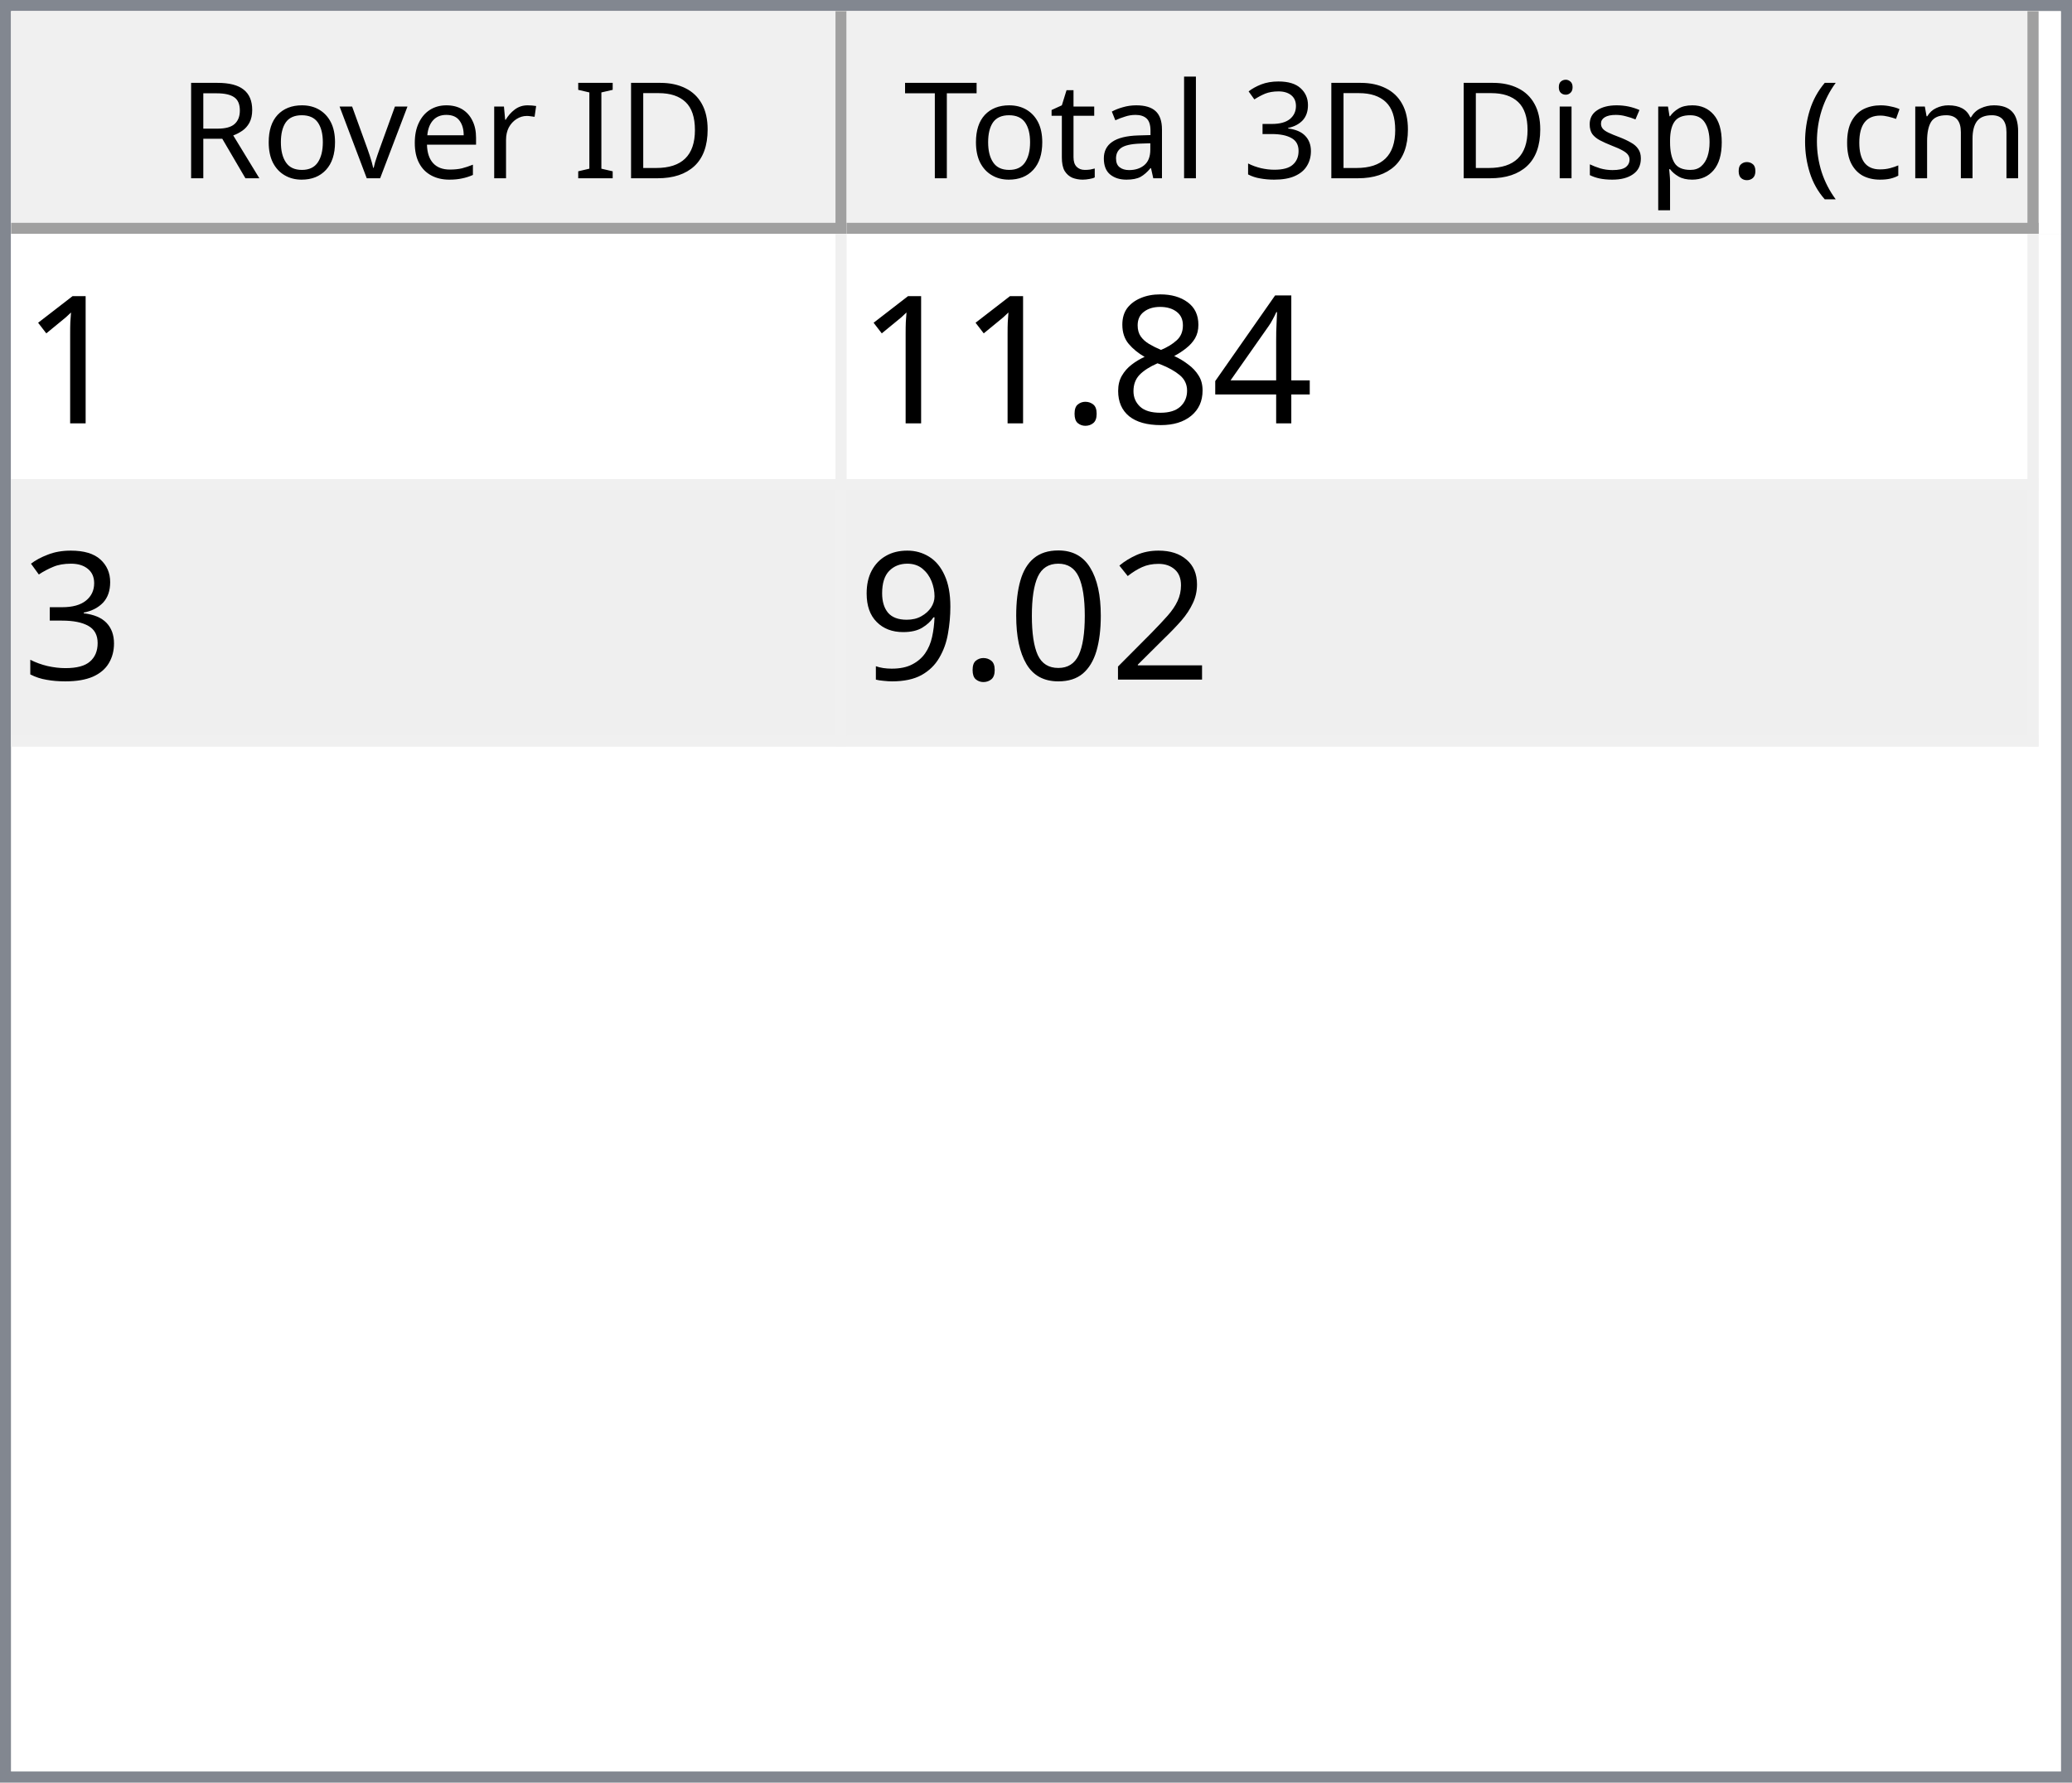
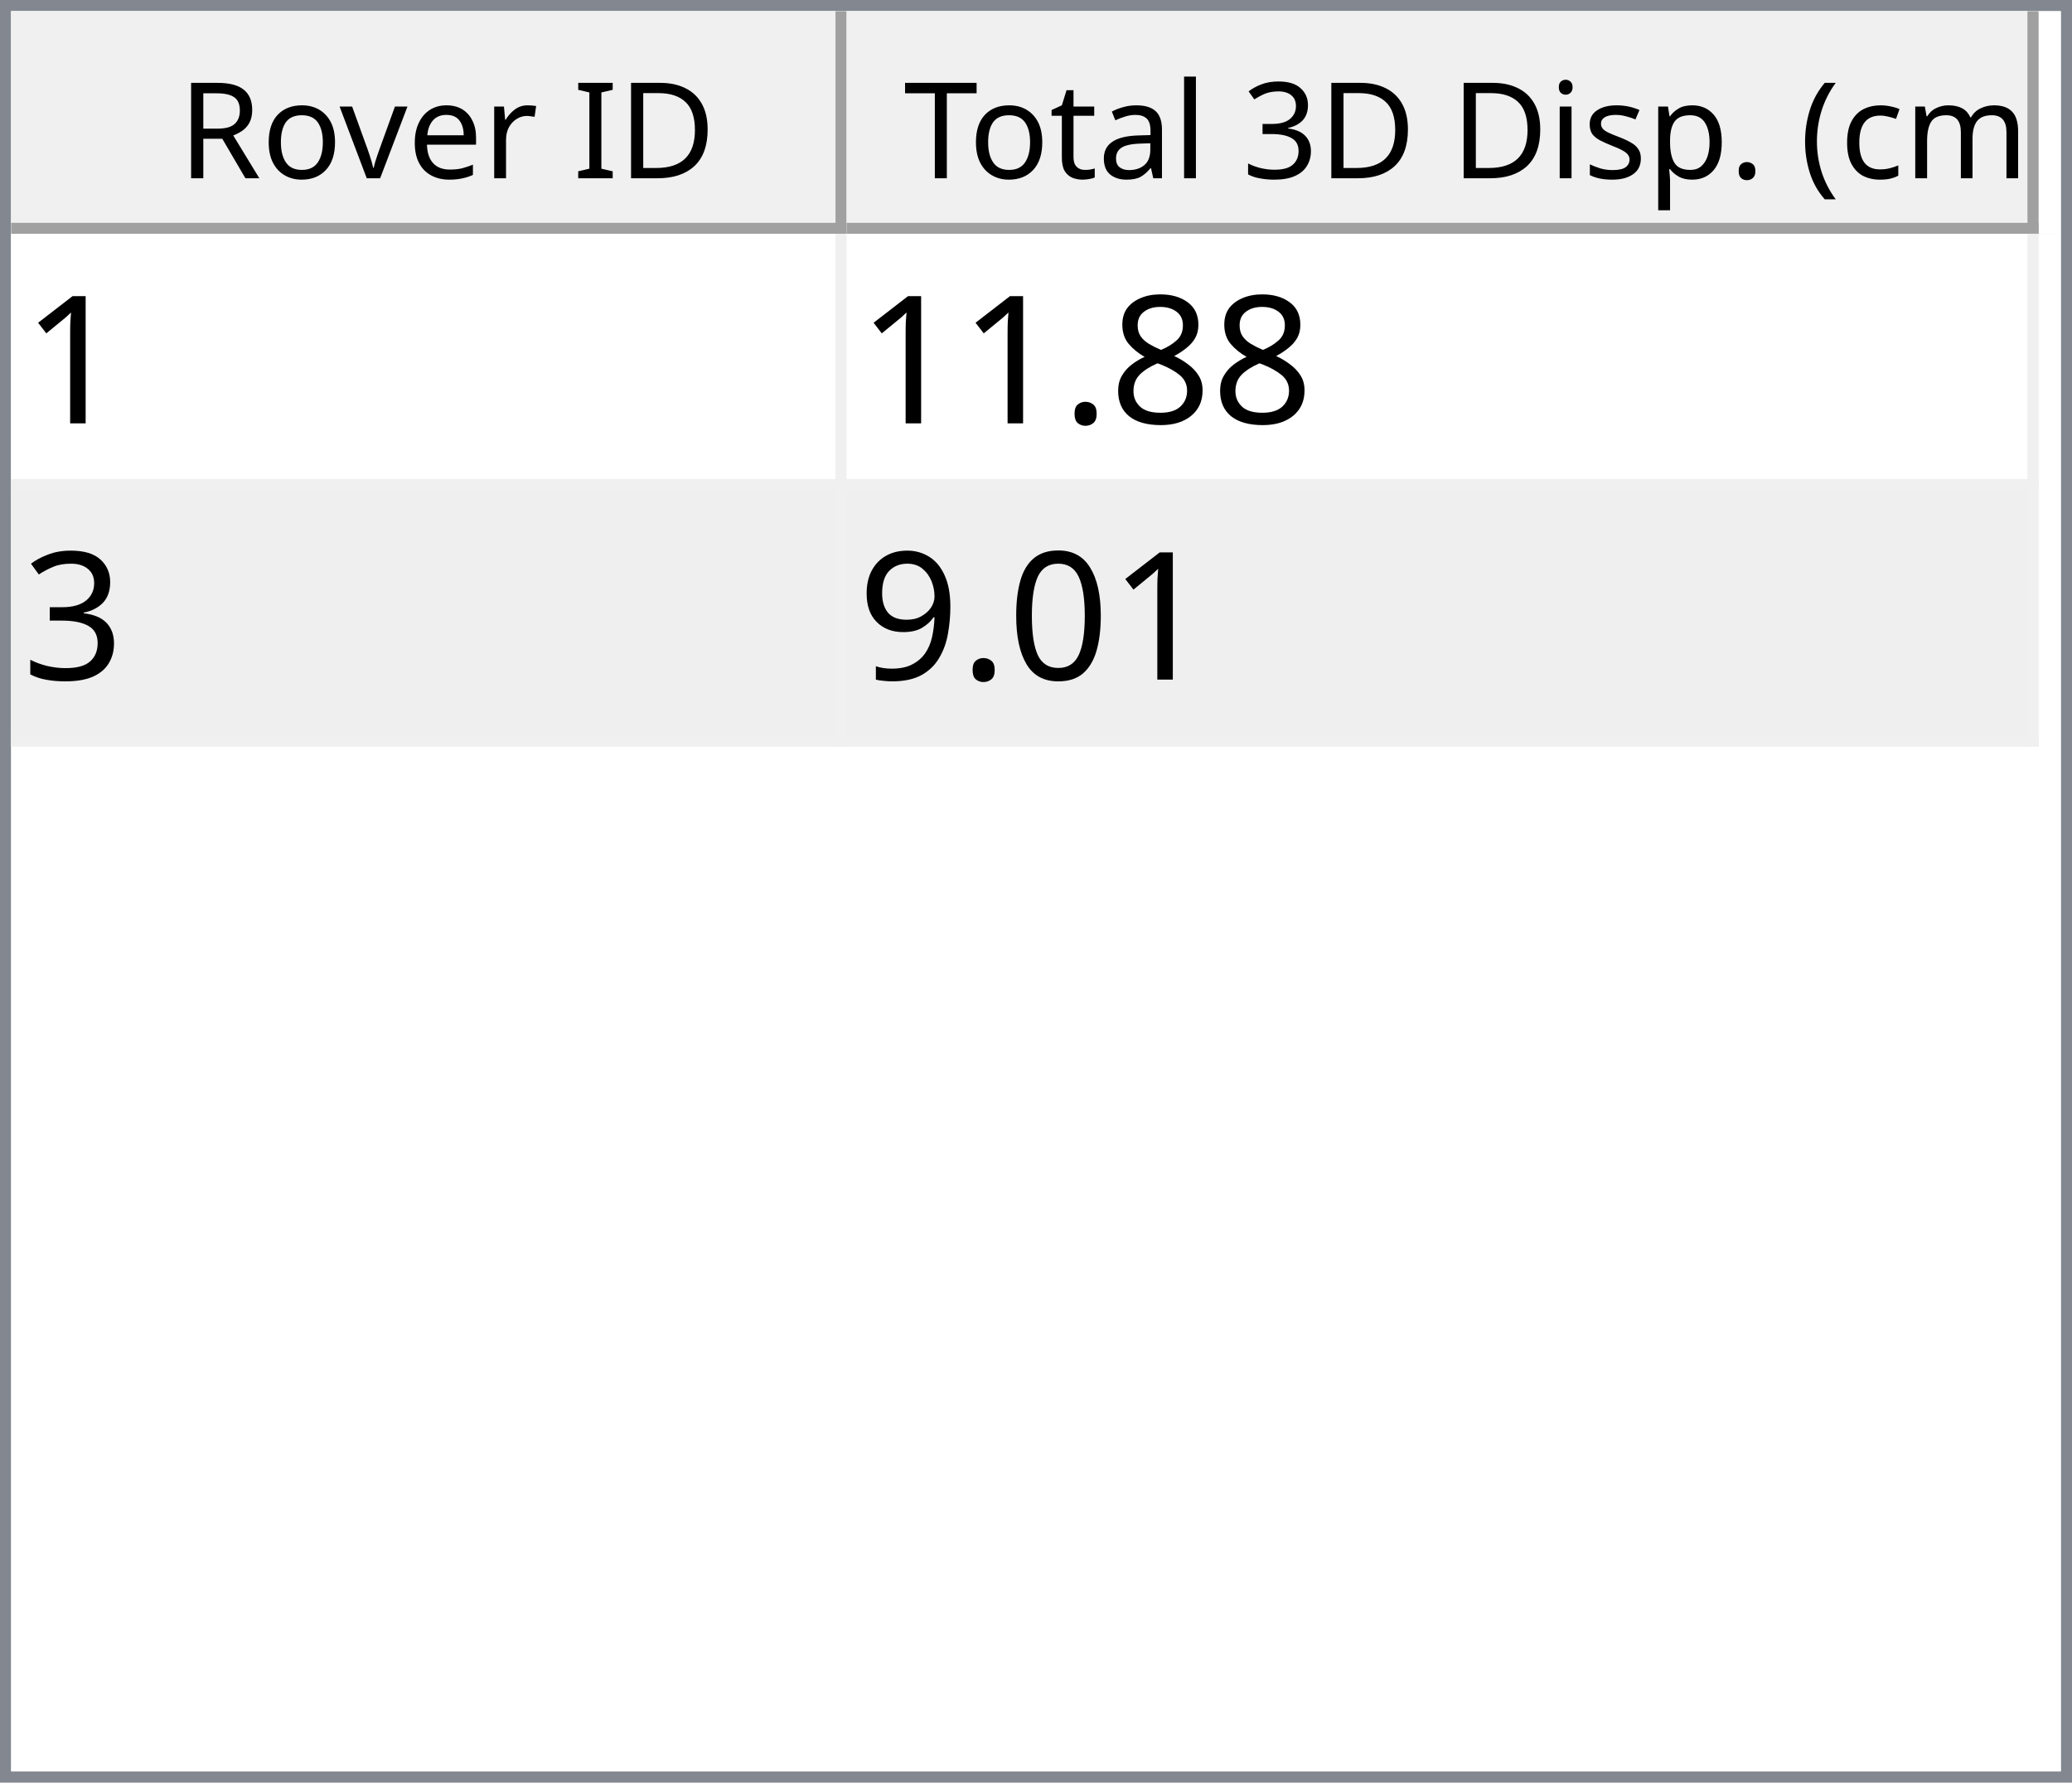
<svg xmlns="http://www.w3.org/2000/svg" style="fill-opacity:1; color-rendering:auto; color-interpolation:auto; text-rendering:auto; stroke:black; stroke-linecap:square; stroke-miterlimit:10; shape-rendering:auto; stroke-opacity:1; fill:black; stroke-dasharray:none; font-weight:normal; stroke-width:1; font-family:'Dialog'; font-style:normal; stroke-linejoin:miter; font-size:12px; stroke-dashoffset:0; image-rendering:auto;" width="186" height="160">
  <defs id="genericDefs" />
  <g>
    <defs id="defs1">
      <clipPath clipPathUnits="userSpaceOnUse" id="clipPath1">
        <path d="M0 0 L186 0 L186 160 L0 160 L0 0 Z" />
      </clipPath>
      <clipPath clipPathUnits="userSpaceOnUse" id="clipPath2">
        <path d="M0 0 L0 160 L186 160 L186 0 Z" />
      </clipPath>
      <clipPath clipPathUnits="userSpaceOnUse" id="clipPath3">
        <path d="M0 0 L0 20 L184 20 L184 0 Z" />
      </clipPath>
      <clipPath clipPathUnits="userSpaceOnUse" id="clipPath4">
        <path d="M0 0 L0 20 L75 20 L75 0 Z" />
      </clipPath>
      <clipPath clipPathUnits="userSpaceOnUse" id="clipPath5">
        <path d="M1 1 L1 19 L74 19 L74 1 Z" />
      </clipPath>
      <clipPath clipPathUnits="userSpaceOnUse" id="clipPath6">
        <path d="M0 0 L0 18 L73 18 L73 0 Z" />
      </clipPath>
      <clipPath clipPathUnits="userSpaceOnUse" id="clipPath7">
        <path d="M-0.5 -0.5 L-0.5 19.5 L74.5 19.5 L74.5 -0.5 Z" />
      </clipPath>
      <clipPath clipPathUnits="userSpaceOnUse" id="clipPath8">
        <path d="M0 0 L0 20 L107 20 L107 0 Z" />
      </clipPath>
      <clipPath clipPathUnits="userSpaceOnUse" id="clipPath9">
        <path d="M1 1 L1 19 L106 19 L106 1 Z" />
      </clipPath>
      <clipPath clipPathUnits="userSpaceOnUse" id="clipPath10">
        <path d="M0 0 L0 18 L105 18 L105 0 Z" />
      </clipPath>
      <clipPath clipPathUnits="userSpaceOnUse" id="clipPath11">
        <path d="M-0.5 -0.5 L-0.5 19.5 L106.5 19.5 L106.5 -0.5 Z" />
      </clipPath>
      <clipPath clipPathUnits="userSpaceOnUse" id="clipPath12">
        <path d="M0 0 L0 138 L184 138 L184 0 Z" />
      </clipPath>
      <clipPath clipPathUnits="userSpaceOnUse" id="clipPath13">
        <path d="M0 0 L0 46 L182 46 L182 0 Z" />
      </clipPath>
      <clipPath clipPathUnits="userSpaceOnUse" id="clipPath14">
        <path d="M-0.5 -0.5 L-0.5 45.5 L181.5 45.5 L181.5 -0.5 Z" />
      </clipPath>
      <clipPath clipPathUnits="userSpaceOnUse" id="clipPath15">
        <path d="M0 0 L0 22 L74 22 L74 0 Z" />
      </clipPath>
      <clipPath clipPathUnits="userSpaceOnUse" id="clipPath16">
        <path d="M0 0 L0 22 L106 22 L106 0 Z" />
      </clipPath>
      <font horiz-adv-x="64.551" id="font1">
        <font-face ascent="107.91" descent="25.098" units-per-em="100" style="font-style:normal; font-family:Segoe UI; font-weight:normal;" />
        <missing-glyph horiz-adv-x="64.551" d="M8.109 0 L8.109 68.266 L56.453 68.266 L56.453 0 L8.109 0 ZM15.328 7.234 L49.219 7.234 L49.219 61.031 L15.328 61.031 L15.328 7.234 Z" />
        <glyph unicode="D" horiz-adv-x="70.117" d="M9.188 0 L9.188 70.016 L28.516 70.016 Q65.531 70.016 65.531 35.891 Q65.531 19.672 55.25 9.836 Q44.969 0 27.734 0 L9.188 0 ZM17.391 62.594 L17.391 7.422 L27.828 7.422 Q41.609 7.422 49.273 14.797 Q56.938 22.172 56.938 35.688 Q56.938 62.594 28.328 62.594 L17.391 62.594 Z" />
        <glyph unicode="I" horiz-adv-x="26.611" d="M17.391 0 L9.188 0 L9.188 70.016 L17.391 70.016 L17.391 0 Z" />
        <glyph unicode=" " horiz-adv-x="27.393" d="" />
        <glyph unicode="r" horiz-adv-x="34.766" d="M34.188 41.891 Q32.078 43.5 28.125 43.5 Q23 43.5 19.555 38.672 Q16.109 33.844 16.109 25.484 L16.109 0 L8.109 0 L8.109 50 L16.109 50 L16.109 39.703 L16.312 39.703 Q18.016 44.969 21.531 47.922 Q25.047 50.875 29.391 50.875 Q32.516 50.875 34.188 50.203 L34.188 41.891 Z" />
        <glyph unicode="e" horiz-adv-x="52.295" d="M48.297 23 L12.984 23 Q13.188 14.656 17.484 10.109 Q21.781 5.562 29.297 5.562 Q37.75 5.562 44.828 11.141 L44.828 3.609 Q38.234 -1.172 27.391 -1.172 Q16.797 -1.172 10.742 5.641 Q4.688 12.453 4.688 24.812 Q4.688 36.469 11.305 43.82 Q17.922 51.172 27.734 51.172 Q37.547 51.172 42.922 44.828 Q48.297 38.484 48.297 27.203 L48.297 23 ZM40.094 29.781 Q40.047 36.719 36.75 40.578 Q33.453 44.438 27.594 44.438 Q21.922 44.438 17.969 40.383 Q14.016 36.328 13.094 29.781 L40.094 29.781 Z" />
        <glyph unicode="v" horiz-adv-x="47.9" d="M47.406 50 L27.484 0 L19.625 0 L0.688 50 L9.469 50 L22.172 13.672 Q23.578 9.672 23.922 6.688 L24.125 6.688 Q24.609 10.453 25.688 13.484 L38.969 50 L47.406 50 Z" />
        <glyph unicode="o" horiz-adv-x="58.594" d="M29 -1.172 Q17.922 -1.172 11.305 5.836 Q4.688 12.844 4.688 24.422 Q4.688 37.016 11.57 44.094 Q18.453 51.172 30.172 51.172 Q41.359 51.172 47.633 44.289 Q53.906 37.406 53.906 25.203 Q53.906 13.234 47.141 6.031 Q40.375 -1.172 29 -1.172 ZM29.594 44.438 Q21.875 44.438 17.383 39.188 Q12.891 33.938 12.891 24.703 Q12.891 15.828 17.43 10.695 Q21.969 5.562 29.594 5.562 Q37.359 5.562 41.531 10.594 Q45.703 15.625 45.703 24.906 Q45.703 34.281 41.531 39.359 Q37.359 44.438 29.594 44.438 Z" />
        <glyph unicode="R" horiz-adv-x="59.814" d="M59.375 0 L49.609 0 L37.891 19.625 Q36.281 22.359 34.766 24.289 Q33.25 26.219 31.664 27.438 Q30.078 28.656 28.25 29.219 Q26.422 29.781 24.125 29.781 L17.391 29.781 L17.391 0 L9.188 0 L9.188 70.016 L30.078 70.016 Q34.672 70.016 38.555 68.867 Q42.438 67.719 45.289 65.375 Q48.141 63.031 49.758 59.547 Q51.375 56.062 51.375 51.375 Q51.375 47.703 50.273 44.656 Q49.172 41.609 47.148 39.211 Q45.125 36.812 42.266 35.133 Q39.406 33.453 35.844 32.516 L35.844 32.328 Q37.594 31.547 38.891 30.547 Q40.188 29.547 41.359 28.18 Q42.531 26.812 43.68 25.078 Q44.828 23.344 46.234 21.047 L59.375 0 ZM17.391 62.594 L17.391 37.203 L28.516 37.203 Q31.594 37.203 34.203 38.133 Q36.812 39.062 38.719 40.797 Q40.625 42.531 41.703 45.047 Q42.781 47.562 42.781 50.688 Q42.781 56.297 39.141 59.445 Q35.5 62.594 28.609 62.594 L17.391 62.594 Z" />
        <glyph unicode=")" horiz-adv-x="30.176" d="M8.297 -15.922 L1.172 -15.922 Q16.406 2.344 16.406 26.812 Q16.406 51.469 1.078 70.016 L8.297 70.016 Q23.531 52.156 23.531 26.703 Q23.531 1.375 8.297 -15.922 Z" />
        <glyph unicode="m" horiz-adv-x="86.133" d="M79.109 0 L71.094 0 L71.094 28.719 Q71.094 37.016 68.531 40.727 Q65.969 44.438 59.906 44.438 Q54.781 44.438 51.195 39.75 Q47.609 35.062 47.609 28.516 L47.609 0 L39.594 0 L39.594 29.688 Q39.594 44.438 28.219 44.438 Q22.953 44.438 19.531 40.016 Q16.109 35.594 16.109 28.516 L16.109 0 L8.109 0 L8.109 50 L16.109 50 L16.109 42.094 L16.312 42.094 Q21.625 51.172 31.844 51.172 Q36.969 51.172 40.773 48.312 Q44.578 45.453 46 40.828 Q51.562 51.172 62.594 51.172 Q79.109 51.172 79.109 30.812 L79.109 0 Z" />
        <glyph unicode="c" horiz-adv-x="46.191" d="M42.188 2.297 Q36.422 -1.172 28.516 -1.172 Q17.828 -1.172 11.258 5.789 Q4.688 12.75 4.688 23.828 Q4.688 36.188 11.766 43.68 Q18.844 51.172 30.672 51.172 Q37.25 51.172 42.281 48.734 L42.281 40.531 Q36.719 44.438 30.375 44.438 Q22.703 44.438 17.797 38.945 Q12.891 33.453 12.891 24.516 Q12.891 15.719 17.508 10.641 Q22.125 5.562 29.891 5.562 Q36.422 5.562 42.188 9.906 L42.188 2.297 Z" />
        <glyph unicode="(" horiz-adv-x="30.176" d="M29.109 -15.922 L21.969 -15.922 Q6.844 1.375 6.844 26.703 Q6.844 52.156 21.969 70.016 L29.203 70.016 Q13.875 51.469 13.875 26.812 Q13.875 2.344 29.109 -15.922 Z" />
        <glyph unicode="." horiz-adv-x="21.68" d="M10.891 -1.078 Q8.641 -1.078 7.055 0.539 Q5.469 2.156 5.469 4.391 Q5.469 6.641 7.055 8.273 Q8.641 9.906 10.891 9.906 Q13.188 9.906 14.797 8.273 Q16.406 6.641 16.406 4.391 Q16.406 2.156 14.797 0.539 Q13.188 -1.078 10.891 -1.078 Z" />
        <glyph unicode="p" horiz-adv-x="58.789" d="M16.312 7.234 L16.109 7.234 L16.109 -23 L8.109 -23 L8.109 50 L16.109 50 L16.109 41.219 L16.312 41.219 Q22.219 51.172 33.594 51.172 Q43.266 51.172 48.688 44.461 Q54.109 37.75 54.109 26.469 Q54.109 13.922 48 6.375 Q41.891 -1.172 31.297 -1.172 Q21.578 -1.172 16.312 7.234 ZM16.109 27.391 L16.109 20.406 Q16.109 14.203 20.141 9.883 Q24.172 5.562 30.375 5.562 Q37.641 5.562 41.773 11.133 Q45.906 16.703 45.906 26.609 Q45.906 34.969 42.047 39.703 Q38.188 44.438 31.594 44.438 Q24.609 44.438 20.359 39.578 Q16.109 34.719 16.109 27.391 Z" />
        <glyph unicode="s" horiz-adv-x="42.432" d="M5.078 1.812 L5.078 10.406 Q11.625 5.562 19.484 5.562 Q30.031 5.562 30.031 12.594 Q30.031 14.594 29.125 15.992 Q28.219 17.391 26.68 18.461 Q25.141 19.531 23.07 20.383 Q21 21.234 18.609 22.172 Q15.281 23.484 12.766 24.828 Q10.25 26.172 8.57 27.859 Q6.891 29.547 6.031 31.695 Q5.172 33.844 5.172 36.719 Q5.172 40.234 6.789 42.945 Q8.406 45.656 11.086 47.484 Q13.766 49.312 17.211 50.242 Q20.656 51.172 24.312 51.172 Q30.812 51.172 35.938 48.922 L35.938 40.828 Q30.422 44.438 23.25 44.438 Q21 44.438 19.195 43.922 Q17.391 43.406 16.094 42.477 Q14.797 41.547 14.086 40.258 Q13.375 38.969 13.375 37.406 Q13.375 35.453 14.086 34.133 Q14.797 32.812 16.164 31.789 Q17.531 30.766 19.484 29.938 Q21.438 29.109 23.922 28.125 Q27.25 26.859 29.883 25.516 Q32.516 24.172 34.375 22.484 Q36.234 20.797 37.234 18.602 Q38.234 16.406 38.234 13.375 Q38.234 9.672 36.602 6.938 Q34.969 4.203 32.234 2.398 Q29.5 0.594 25.93 -0.289 Q22.359 -1.172 18.453 -1.172 Q10.75 -1.172 5.078 1.812 Z" />
        <glyph unicode="i" horiz-adv-x="24.219" d="M12.203 62.703 Q10.062 62.703 8.547 64.164 Q7.031 65.625 7.031 67.875 Q7.031 70.125 8.547 71.609 Q10.062 73.094 12.203 73.094 Q14.406 73.094 15.945 71.609 Q17.484 70.125 17.484 67.875 Q17.484 65.719 15.945 64.211 Q14.406 62.703 12.203 62.703 ZM16.109 0 L8.109 0 L8.109 50 L16.109 50 L16.109 0 Z" />
        <glyph unicode="3" horiz-adv-x="53.906" d="M46.531 19.828 Q46.531 15.094 44.75 11.211 Q42.969 7.328 39.719 4.57 Q36.469 1.812 31.93 0.297 Q27.391 -1.219 21.922 -1.219 Q11.922 -1.219 6 2.594 L6 11.188 Q13.094 5.609 22.219 5.609 Q25.875 5.609 28.828 6.539 Q31.781 7.469 33.906 9.227 Q36.031 10.984 37.18 13.477 Q38.328 15.969 38.328 19.094 Q38.328 32.812 18.797 32.812 L12.984 32.812 L12.984 39.594 L18.5 39.594 Q35.797 39.594 35.797 52.484 Q35.797 64.406 22.609 64.406 Q15.188 64.406 8.688 59.422 L8.688 67.188 Q15.375 71.188 24.609 71.188 Q29 71.188 32.57 69.969 Q36.141 68.75 38.68 66.555 Q41.219 64.359 42.609 61.281 Q44 58.203 44 54.5 Q44 40.672 30.031 36.719 L30.031 36.531 Q33.594 36.141 36.625 34.797 Q39.656 33.453 41.852 31.305 Q44.047 29.156 45.289 26.25 Q46.531 23.344 46.531 19.828 Z" />
        <glyph unicode="l" horiz-adv-x="24.219" d="M16.109 0 L8.109 0 L8.109 74.031 L16.109 74.031 L16.109 0 Z" />
        <glyph unicode="a" horiz-adv-x="50.879" d="M43.891 0 L35.891 0 L35.891 7.812 L35.688 7.812 Q30.469 -1.172 20.312 -1.172 Q12.844 -1.172 8.617 2.781 Q4.391 6.734 4.391 13.281 Q4.391 27.297 20.906 29.594 L35.891 31.688 Q35.891 44.438 25.594 44.438 Q16.547 44.438 9.281 38.281 L9.281 46.484 Q16.656 51.172 26.266 51.172 Q43.891 51.172 43.891 32.516 L43.891 0 ZM35.891 25.297 L23.828 23.641 Q18.266 22.859 15.43 20.875 Q12.594 18.891 12.594 13.875 Q12.594 10.203 15.211 7.883 Q17.828 5.562 22.172 5.562 Q28.125 5.562 32.008 9.742 Q35.891 13.922 35.891 20.312 L35.891 25.297 Z" />
        <glyph unicode="t" horiz-adv-x="33.887" d="M31.297 0.484 Q28.469 -1.078 23.828 -1.078 Q10.688 -1.078 10.688 13.578 L10.688 43.172 L2.094 43.172 L2.094 50 L10.688 50 L10.688 62.203 L18.703 64.797 L18.703 50 L31.297 50 L31.297 43.172 L18.703 43.172 L18.703 14.984 Q18.703 9.969 20.414 7.82 Q22.125 5.672 26.078 5.672 Q29.109 5.672 31.297 7.328 L31.297 0.484 Z" />
        <glyph unicode="T" horiz-adv-x="52.393" d="M50.594 62.594 L30.375 62.594 L30.375 0 L22.172 0 L22.172 62.594 L2 62.594 L2 70.016 L50.594 70.016 L50.594 62.594 Z" />
      </font>
      <font horiz-adv-x="75.0" id="font2">
        <font-face ascent="100.537" descent="21.973" units-per-em="100" style="font-style:normal; font-family:sans-serif; font-weight:normal;" />
        <missing-glyph horiz-adv-x="75.0" d="M12.5 0 L12.5 62.5 L62.5 62.5 L62.5 0 L12.5 0 ZM14.062 1.562 L60.938 1.562 L60.938 60.938 L14.062 60.938 L14.062 1.562 Z" />
        <glyph unicode="1" horiz-adv-x="55.615" d="M37.25 0 L28.469 0 L28.469 56 Q25.297 52.984 20.141 49.953 Q14.984 46.922 10.891 45.406 L10.891 53.906 Q18.266 57.375 23.781 62.305 Q29.297 67.234 31.594 71.875 L37.25 71.875 L37.25 0 Z" />
-         <glyph unicode="4" horiz-adv-x="55.615" d="M32.328 0 L32.328 17.141 L1.266 17.141 L1.266 25.203 L33.938 71.578 L41.109 71.578 L41.109 25.203 L50.781 25.203 L50.781 17.141 L41.109 17.141 L41.109 0 L32.328 0 ZM32.328 25.203 L32.328 57.469 L9.906 25.203 L32.328 25.203 Z" />
        <glyph unicode="8" horiz-adv-x="55.615" d="M17.672 38.812 Q12.203 40.828 9.57 44.539 Q6.938 48.25 6.938 53.422 Q6.938 61.234 12.555 66.555 Q18.172 71.875 27.484 71.875 Q36.859 71.875 42.578 66.43 Q48.297 60.984 48.297 53.172 Q48.297 48.188 45.68 44.508 Q43.062 40.828 37.75 38.812 Q44.344 36.672 47.781 31.883 Q51.219 27.094 51.219 20.453 Q51.219 11.281 44.727 5.031 Q38.234 -1.219 27.641 -1.219 Q17.047 -1.219 10.547 5.055 Q4.047 11.328 4.047 20.703 Q4.047 27.688 7.594 32.398 Q11.141 37.109 17.672 38.812 ZM15.922 53.719 Q15.922 48.641 19.195 45.414 Q22.469 42.188 27.688 42.188 Q32.766 42.188 36.016 45.383 Q39.266 48.578 39.266 53.219 Q39.266 58.062 35.914 61.359 Q32.562 64.656 27.594 64.656 Q22.562 64.656 19.242 61.43 Q15.922 58.203 15.922 53.719 ZM13.094 20.656 Q13.094 16.891 14.875 13.375 Q16.656 9.859 20.172 7.93 Q23.688 6 27.734 6 Q34.031 6 38.133 10.055 Q42.234 14.109 42.234 20.359 Q42.234 26.703 38.016 30.859 Q33.797 35.016 27.438 35.016 Q21.234 35.016 17.164 30.914 Q13.094 26.812 13.094 20.656 Z" />
        <glyph unicode="." horiz-adv-x="27.783" d="M9.078 0 L9.078 10.016 L19.094 10.016 L19.094 0 L9.078 0 Z" />
        <glyph unicode="3" horiz-adv-x="55.615" d="M4.203 18.891 L12.984 20.062 Q14.5 12.594 18.141 9.297 Q21.781 6 27 6 Q33.203 6 37.477 10.297 Q41.75 14.594 41.75 20.953 Q41.75 27 37.797 30.93 Q33.844 34.859 27.734 34.859 Q25.25 34.859 21.531 33.891 L22.516 41.609 Q23.391 41.5 23.922 41.5 Q29.547 41.5 34.039 44.43 Q38.531 47.359 38.531 53.469 Q38.531 58.297 35.258 61.477 Q31.984 64.656 26.812 64.656 Q21.688 64.656 18.266 61.43 Q14.844 58.203 13.875 51.766 L5.078 53.328 Q6.688 62.156 12.398 67.016 Q18.109 71.875 26.609 71.875 Q32.469 71.875 37.398 69.359 Q42.328 66.844 44.945 62.5 Q47.562 58.156 47.562 53.266 Q47.562 48.641 45.07 44.828 Q42.578 41.016 37.703 38.766 Q44.047 37.312 47.562 32.695 Q51.078 28.078 51.078 21.141 Q51.078 11.766 44.242 5.25 Q37.406 -1.266 26.953 -1.266 Q17.531 -1.266 11.305 4.352 Q5.078 9.969 4.203 18.891 Z" />
-         <glyph unicode="2" horiz-adv-x="55.615" d="M50.344 8.453 L50.344 0 L3.031 0 Q2.938 3.172 4.047 6.109 Q5.859 10.938 9.836 15.625 Q13.812 20.312 21.344 26.469 Q33.016 36.031 37.117 41.625 Q41.219 47.219 41.219 52.203 Q41.219 57.422 37.477 61.008 Q33.734 64.594 27.734 64.594 Q21.391 64.594 17.578 60.789 Q13.766 56.984 13.719 50.25 L4.688 51.172 Q5.609 61.281 11.664 66.578 Q17.719 71.875 27.938 71.875 Q38.234 71.875 44.242 66.164 Q50.25 60.453 50.25 52 Q50.25 47.703 48.492 43.555 Q46.734 39.406 42.656 34.812 Q38.578 30.219 29.109 22.219 Q21.188 15.578 18.945 13.211 Q16.703 10.844 15.234 8.453 L50.344 8.453 Z" />
        <glyph unicode="0" horiz-adv-x="55.615" d="M4.156 35.297 Q4.156 48 6.766 55.742 Q9.375 63.484 14.523 67.68 Q19.672 71.875 27.484 71.875 Q33.25 71.875 37.594 69.555 Q41.938 67.234 44.773 62.867 Q47.609 58.5 49.219 52.227 Q50.828 45.953 50.828 35.297 Q50.828 22.703 48.242 14.969 Q45.656 7.234 40.508 3.008 Q35.359 -1.219 27.484 -1.219 Q17.141 -1.219 11.234 6.203 Q4.156 15.141 4.156 35.297 ZM13.188 35.297 Q13.188 17.672 17.312 11.836 Q21.438 6 27.484 6 Q33.547 6 37.672 11.859 Q41.797 17.719 41.797 35.297 Q41.797 52.984 37.672 58.789 Q33.547 64.594 27.391 64.594 Q21.344 64.594 17.719 59.469 Q13.188 52.938 13.188 35.297 Z" />
        <glyph unicode="9" horiz-adv-x="55.615" d="M5.469 16.547 L13.922 17.328 Q14.984 11.375 18.016 8.688 Q21.047 6 25.781 6 Q29.828 6 32.883 7.859 Q35.938 9.719 37.891 12.82 Q39.844 15.922 41.164 21.195 Q42.484 26.469 42.484 31.938 Q42.484 32.516 42.438 33.688 Q39.797 29.5 35.234 26.883 Q30.672 24.266 25.344 24.266 Q16.453 24.266 10.305 30.711 Q4.156 37.156 4.156 47.703 Q4.156 58.594 10.578 65.234 Q17 71.875 26.656 71.875 Q33.641 71.875 39.43 68.117 Q45.219 64.359 48.219 57.398 Q51.219 50.438 51.219 37.25 Q51.219 23.531 48.242 15.406 Q45.266 7.281 39.383 3.031 Q33.5 -1.219 25.594 -1.219 Q17.188 -1.219 11.867 3.445 Q6.547 8.109 5.469 16.547 ZM41.453 48.141 Q41.453 55.719 37.43 60.156 Q33.406 64.594 27.734 64.594 Q21.875 64.594 17.531 59.812 Q13.188 55.031 13.188 47.406 Q13.188 40.578 17.312 36.305 Q21.438 32.031 27.484 32.031 Q33.594 32.031 37.523 36.305 Q41.453 40.578 41.453 48.141 Z" />
      </font>
    </defs>
    <g style="fill:white; stroke:white;">
      <rect x="0" y="0" width="186" style="clip-path:url(#clipPath1); stroke:none;" height="160" />
    </g>
    <g style="fill:white; text-rendering:optimizeSpeed; color-rendering:optimizeSpeed; image-rendering:optimizeSpeed; shape-rendering:crispEdges; stroke:white; color-interpolation:sRGB;">
      <rect x="0" width="186" height="160" y="0" style="stroke:none;" />
      <path style="stroke:none;" d="M0 160 L186 160 L186 0 L0 0 Z" />
    </g>
    <g style="fill:rgb(240,240,240); font-family:'Segoe UI'; stroke:rgb(240,240,240);">
      <rect x="0" y="0" width="186" style="clip-path:url(#clipPath2); stroke:none;" height="160" />
    </g>
    <g style="fill:rgb(130,135,144); font-family:'Segoe UI'; stroke:rgb(130,135,144);">
      <path d="M0 0 L186 0 L186 160 L0 160 L0 0 ZM1 1 L185 1 L185 159 L1 159 L1 1 Z" style="fill-rule:evenodd; clip-path:url(#clipPath2); stroke:none;" />
    </g>
    <g style="fill:white; font-family:'Segoe UI'; stroke:white;" transform="translate(1,1)">
      <rect x="0" y="0" width="184" style="clip-path:url(#clipPath3); stroke:none;" height="20" />
    </g>
    <g style="fill:rgb(240,240,240); font-family:'Segoe UI'; stroke:rgb(240,240,240);" transform="translate(1,1)">
      <rect x="0" y="0" width="75" style="clip-path:url(#clipPath4); stroke:none;" height="20" />
    </g>
    <g style="font-family:'Segoe UI';" transform="translate(2,2)">
      <text x="14" xml:space="preserve" y="14" style="clip-path:url(#clipPath6); stroke:none;">Rover ID</text>
    </g>
    <g style="fill:rgb(160,160,160); font-family:'Segoe UI'; stroke:rgb(160,160,160); stroke-linejoin:bevel;" transform="translate(1.5,1.5)">
      <line x1="74" x2="74" y1="0" style="fill:none; clip-path:url(#clipPath7);" y2="19" />
    </g>
    <g style="fill:rgb(160,160,160); font-family:'Segoe UI'; stroke:rgb(160,160,160); stroke-linejoin:bevel;" transform="matrix(1,0,0,1,1,1) translate(0.5,0.5)">
      <line x1="0" x2="74" y1="19" style="fill:none; clip-path:url(#clipPath7);" y2="19" />
    </g>
    <g style="fill:rgb(240,240,240); font-family:'Segoe UI'; stroke:rgb(240,240,240);" transform="translate(76,1)">
      <rect x="0" y="0" width="107" style="clip-path:url(#clipPath8); stroke:none;" height="20" />
    </g>
    <g style="font-family:'Segoe UI';" transform="translate(77,2)">
      <text x="1" xml:space="preserve" y="14" style="clip-path:url(#clipPath10); stroke:none;"> Total 3D Disp. (cm)</text>
    </g>
    <g style="fill:rgb(160,160,160); font-family:'Segoe UI'; stroke:rgb(160,160,160); stroke-linejoin:bevel;" transform="translate(76.5,1.5)">
      <line x1="106" x2="106" y1="0" style="fill:none; clip-path:url(#clipPath11);" y2="19" />
    </g>
    <g style="fill:rgb(160,160,160); font-family:'Segoe UI'; stroke:rgb(160,160,160); stroke-linejoin:bevel;" transform="matrix(1,0,0,1,76,1) translate(0.5,0.5)">
      <line x1="0" x2="106" y1="19" style="fill:none; clip-path:url(#clipPath11);" y2="19" />
    </g>
    <g style="fill:white; font-family:'Segoe UI'; stroke:white;" transform="translate(1,21)">
      <rect x="0" y="0" width="184" style="clip-path:url(#clipPath12); stroke:none;" height="138" />
    </g>
    <g style="fill:rgb(240,240,240); font-size:16px; font-family:sans-serif; stroke:rgb(240,240,240);" transform="translate(1,21)">
      <rect x="0" y="0" width="182" style="clip-path:url(#clipPath13); stroke:none;" height="46" />
      <line transform="translate(0.5,0.5)" x1="0" x2="181" y1="22" style="clip-path:url(#clipPath14); fill:none; stroke-linejoin:bevel;" y2="22" />
    </g>
    <g transform="matrix(1,0,0,1,1,21) translate(0.5,0.5)" style="fill:rgb(240,240,240); font-size:16px; font-family:sans-serif; stroke:rgb(240,240,240); stroke-linejoin:bevel;">
      <line x1="0" x2="181" y1="45" style="fill:none; clip-path:url(#clipPath14);" y2="45" />
    </g>
    <g transform="matrix(1,0,0,1,1,21) translate(0.5,0.5)" style="fill:rgb(240,240,240); font-size:16px; font-family:sans-serif; stroke:rgb(240,240,240); stroke-linejoin:bevel;">
      <line x1="74" x2="74" y1="0" style="fill:none; clip-path:url(#clipPath14);" y2="45" />
    </g>
    <g transform="matrix(1,0,0,1,1,21) translate(0.5,0.5)" style="fill:rgb(240,240,240); font-size:16px; font-family:sans-serif; stroke:rgb(240,240,240); stroke-linejoin:bevel;">
      <line x1="181" x2="181" y1="0" style="fill:none; clip-path:url(#clipPath14);" y2="45" />
    </g>
    <g style="fill:white; font-size:16px; font-family:sans-serif; stroke:white;" transform="matrix(1,0,0,1,1,21)">
      <rect x="0" y="0" width="74" style="clip-path:url(#clipPath15); stroke:none;" height="22" />
      <text x="1" y="17" style="fill:black; clip-path:url(#clipPath15); stroke:none;" xml:space="preserve">1</text>
    </g>
    <g style="fill:white; font-size:16px; font-family:sans-serif; stroke:white;" transform="matrix(1,0,0,1,1,21) translate(75,0)">
      <rect x="0" y="0" width="106" style="clip-path:url(#clipPath16); stroke:none;" height="22" />
-       <text x="1" y="17" style="fill:black; clip-path:url(#clipPath16); stroke:none;" xml:space="preserve">11.84</text>
+       <text x="1" y="17" style="fill:black; clip-path:url(#clipPath16); stroke:none;" xml:space="preserve">11.88</text>
    </g>
    <g style="fill:rgb(239,239,239); font-size:16px; font-family:sans-serif; stroke:rgb(239,239,239);" transform="matrix(1,0,0,1,1,21) translate(0,23)">
      <rect x="0" y="0" width="74" style="clip-path:url(#clipPath15); stroke:none;" height="22" />
      <text x="1" y="17" style="fill:black; clip-path:url(#clipPath15); stroke:none;" xml:space="preserve">3</text>
    </g>
    <g style="fill:rgb(239,239,239); font-size:16px; font-family:sans-serif; stroke:rgb(239,239,239);" transform="matrix(1,0,0,1,1,21) translate(75,23)">
      <rect x="0" y="0" width="106" style="clip-path:url(#clipPath16); stroke:none;" height="22" />
-       <text x="1" y="17" style="fill:black; clip-path:url(#clipPath16); stroke:none;" xml:space="preserve">9.02</text>
+       <text x="1" y="17" style="fill:black; clip-path:url(#clipPath16); stroke:none;" xml:space="preserve">9.01</text>
    </g>
  </g>
</svg>
